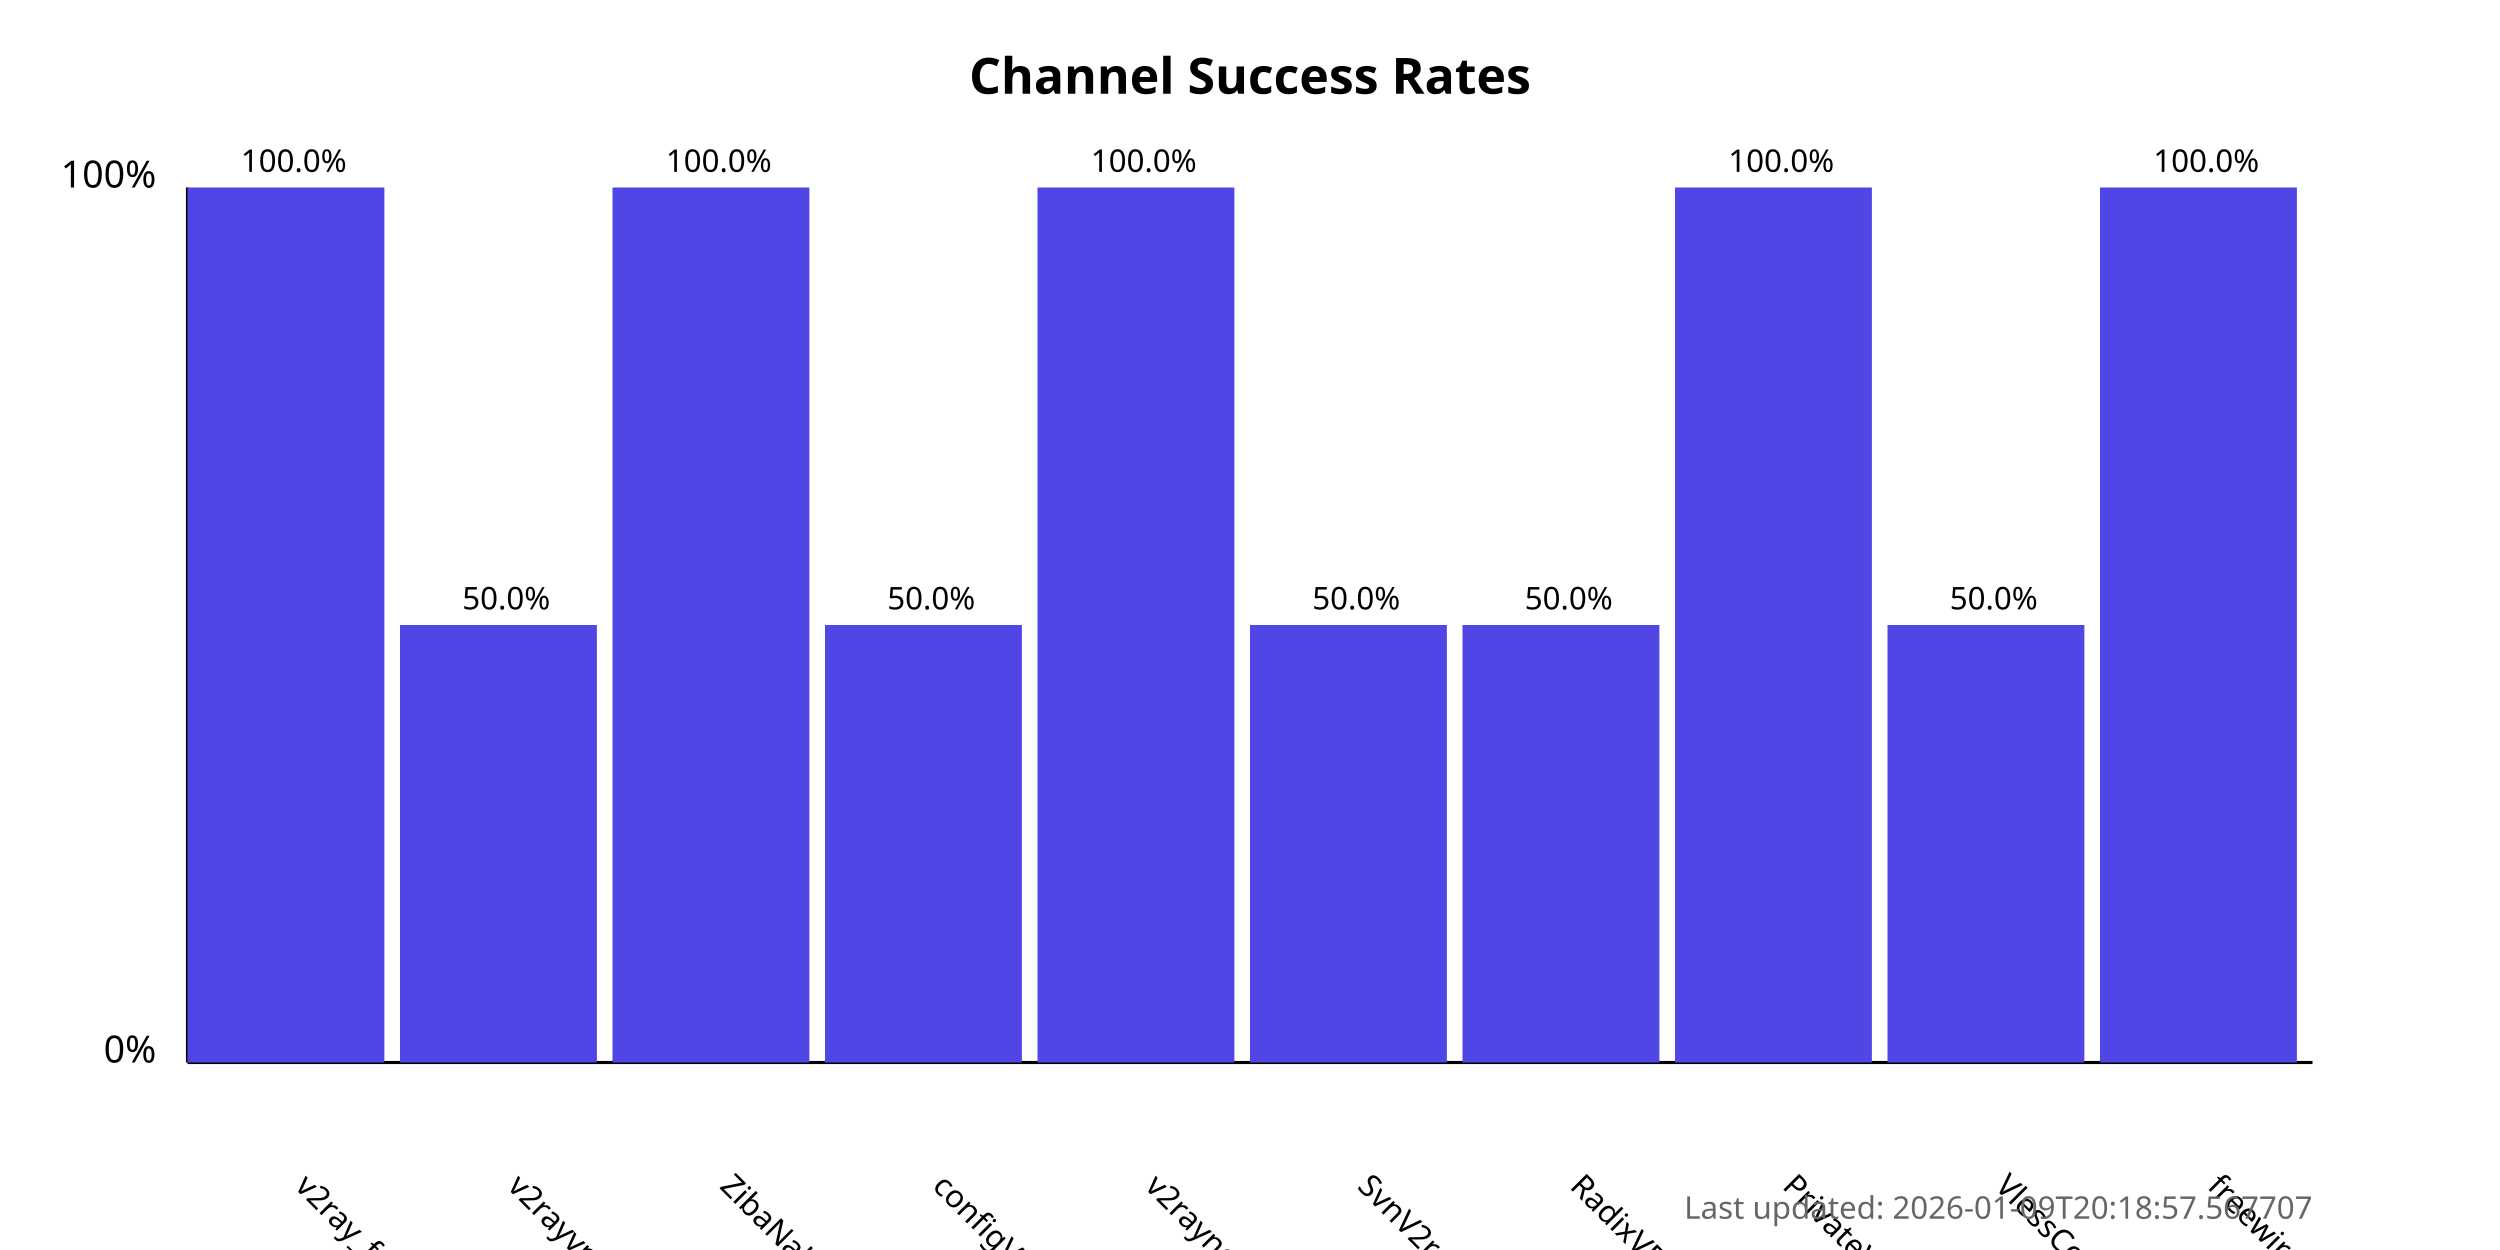
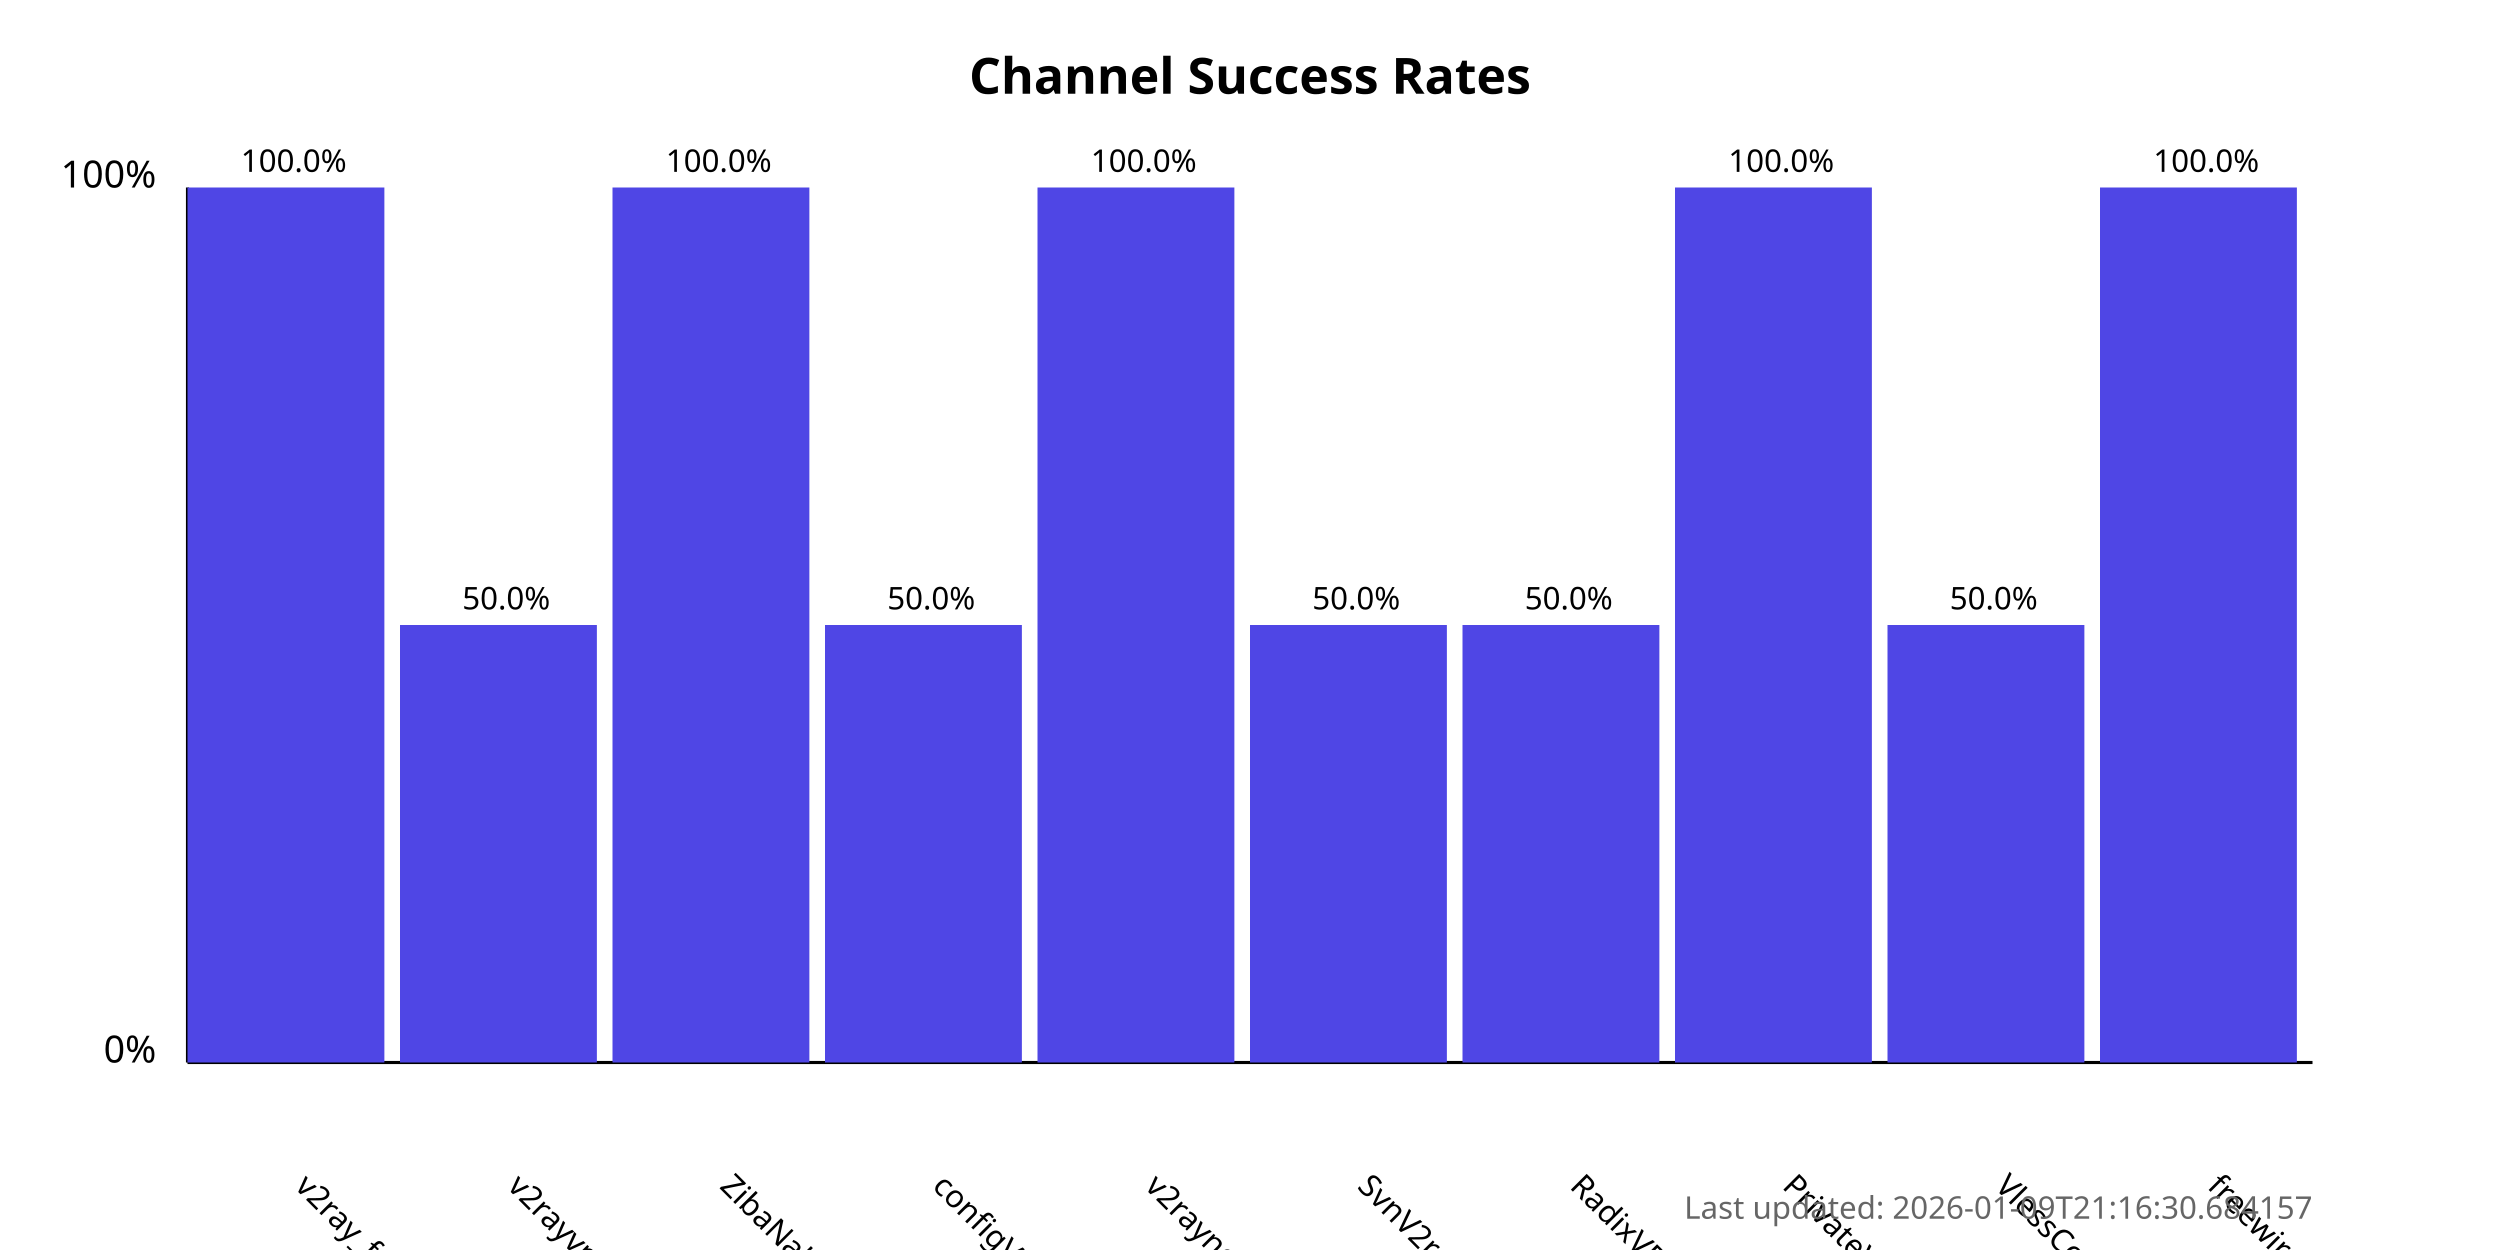
<svg xmlns="http://www.w3.org/2000/svg" width="800" height="400">
  <style>
            .chart-title { font: bold 16px sans-serif; }
            .axis-label { font: 12px sans-serif; }
            .tick-label { font: 10px sans-serif; }
            .bar { fill: #4f46e5; }
            .bar:hover { fill: #6366f1; }
            .timestamp { font: 10px sans-serif; fill: #666; }
        </style>
  <text x="400.0" y="30" text-anchor="middle" class="chart-title">
            Channel Success Rates
        </text>
  <line x1="60" y1="340" x2="60" y2="60" stroke="black" stroke-width="1" />
  <line x1="60" y1="340" x2="740" y2="340" stroke="black" stroke-width="1" />
  <text x="50" y="340" text-anchor="end" class="axis-label">0%</text>
  <text x="50" y="60" text-anchor="end" class="axis-label">100%</text>
  <g>
    <rect x="60" y="60.0" width="63.0" height="280.0" class="bar" />
    <text x="94.0" y="380" transform="rotate(45, 94.0, 380)" text-anchor="start" class="tick-label">
                v2ray_free_conf
            </text>
    <text x="94.0" y="55.0" text-anchor="middle" class="tick-label">
                100.0%
            </text>
  </g>
  <g>
    <rect x="128.0" y="200.0" width="63.0" height="140.0" class="bar" />
    <text x="162.0" y="380" transform="rotate(45, 162.0, 380)" text-anchor="start" class="tick-label">
                v2rayvpno
            </text>
    <text x="162.0" y="195.0" text-anchor="middle" class="tick-label">
                50.0%
            </text>
  </g>
  <g>
    <rect x="196.0" y="60.0" width="63.0" height="280.0" class="bar" />
    <text x="230.0" y="380" transform="rotate(45, 230.0, 380)" text-anchor="start" class="tick-label">
                ZibaNabz
            </text>
    <text x="230.0" y="55.0" text-anchor="middle" class="tick-label">
                100.0%
            </text>
  </g>
  <g>
    <rect x="264.0" y="200.0" width="63.0" height="140.0" class="bar" />
    <text x="298.0" y="380" transform="rotate(45, 298.0, 380)" text-anchor="start" class="tick-label">
                configV2rayForFree
            </text>
    <text x="298.0" y="195.0" text-anchor="middle" class="tick-label">
                50.0%
            </text>
  </g>
  <g>
    <rect x="332.0" y="60.0" width="63.0" height="280.0" class="bar" />
    <text x="366.0" y="380" transform="rotate(45, 366.0, 380)" text-anchor="start" class="tick-label">
                v2rayngvpn
            </text>
    <text x="366.0" y="55.0" text-anchor="middle" class="tick-label">
                100.0%
            </text>
  </g>
  <g>
    <rect x="400.0" y="200.0" width="63.0" height="140.0" class="bar" />
    <text x="434.0" y="380" transform="rotate(45, 434.0, 380)" text-anchor="start" class="tick-label">
                SvnV2ray
            </text>
    <text x="434.0" y="195.0" text-anchor="middle" class="tick-label">
                50.0%
            </text>
  </g>
  <g>
    <rect x="468.0" y="200.0" width="63.0" height="140.0" class="bar" />
    <text x="502.0" y="380" transform="rotate(45, 502.0, 380)" text-anchor="start" class="tick-label">
                RadixVPN
            </text>
    <text x="502.0" y="195.0" text-anchor="middle" class="tick-label">
                50.0%
            </text>
  </g>
  <g>
    <rect x="536.0" y="60.0" width="63.0" height="280.0" class="bar" />
    <text x="570.0" y="380" transform="rotate(45, 570.0, 380)" text-anchor="start" class="tick-label">
                PrivateVPNs
            </text>
    <text x="570.0" y="55.0" text-anchor="middle" class="tick-label">
                100.0%
            </text>
  </g>
  <g>
    <rect x="604.0" y="200.0" width="63.0" height="140.0" class="bar" />
    <text x="638.0" y="380" transform="rotate(45, 638.0, 380)" text-anchor="start" class="tick-label">
                VlessConfig
            </text>
    <text x="638.0" y="195.0" text-anchor="middle" class="tick-label">
                50.0%
            </text>
  </g>
  <g>
    <rect x="672.0" y="60.0" width="63.0" height="280.0" class="bar" />
    <text x="706.0" y="380" transform="rotate(45, 706.0, 380)" text-anchor="start" class="tick-label">
                freewireguard
            </text>
    <text x="706.0" y="55.0" text-anchor="middle" class="tick-label">
                100.0%
            </text>
  </g>
  <text x="740" y="390" text-anchor="end" class="timestamp">
-             Last updated: 2026-01-09T20:18:57.567707
+             Last updated: 2026-01-09T21:16:30.684157
        </text>
</svg>
